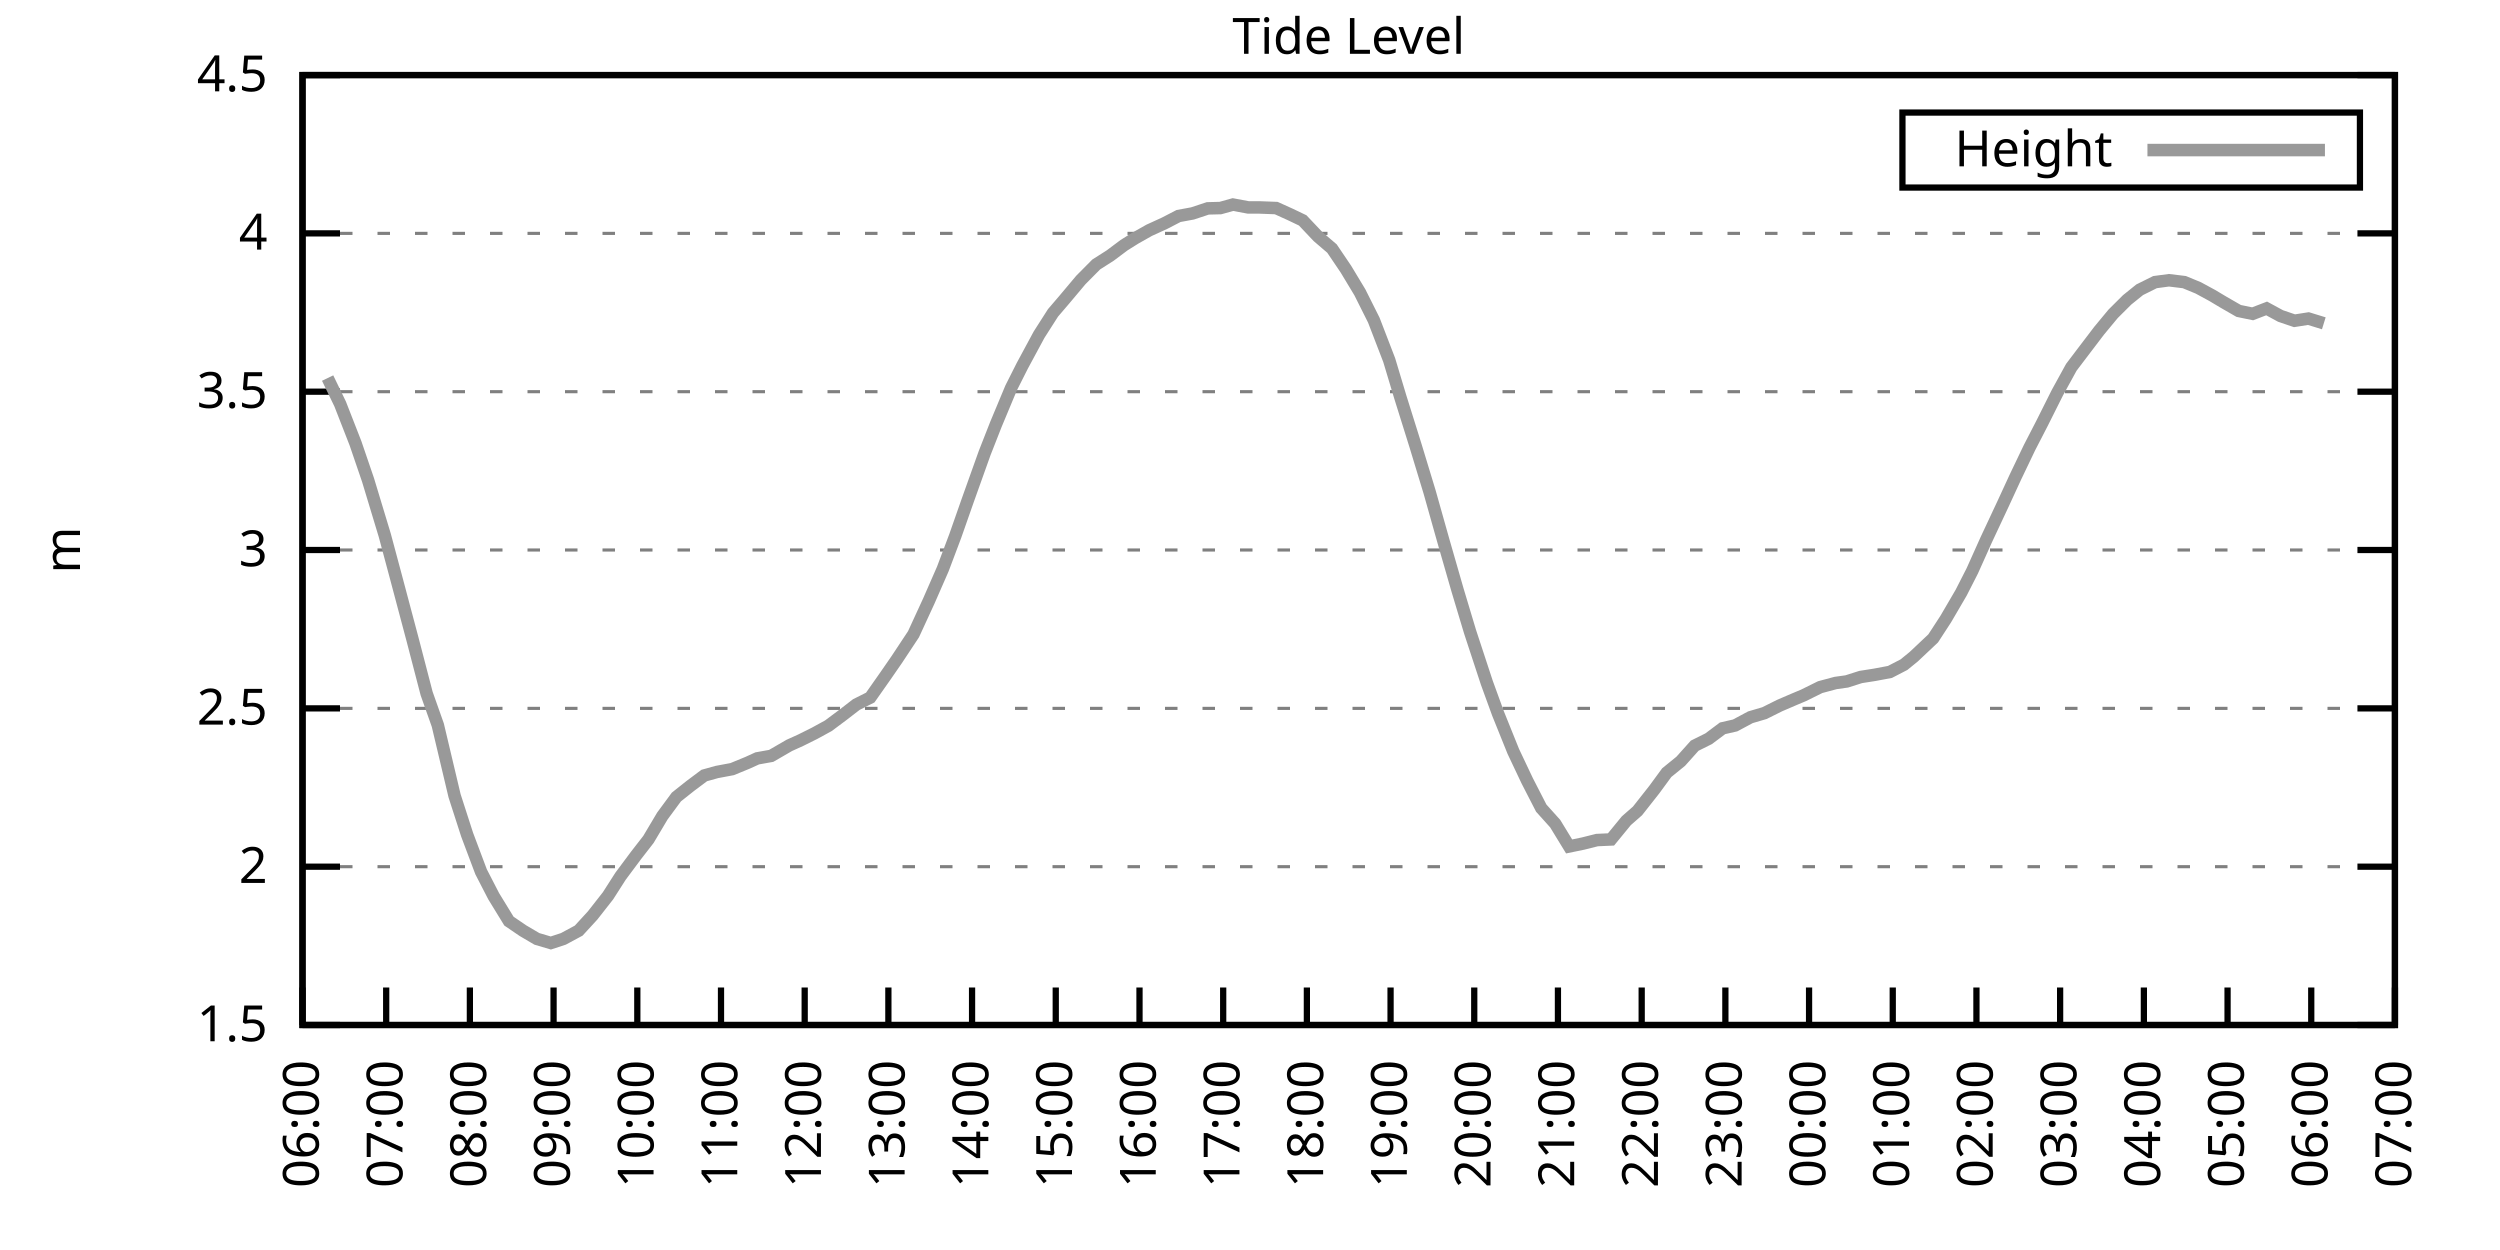
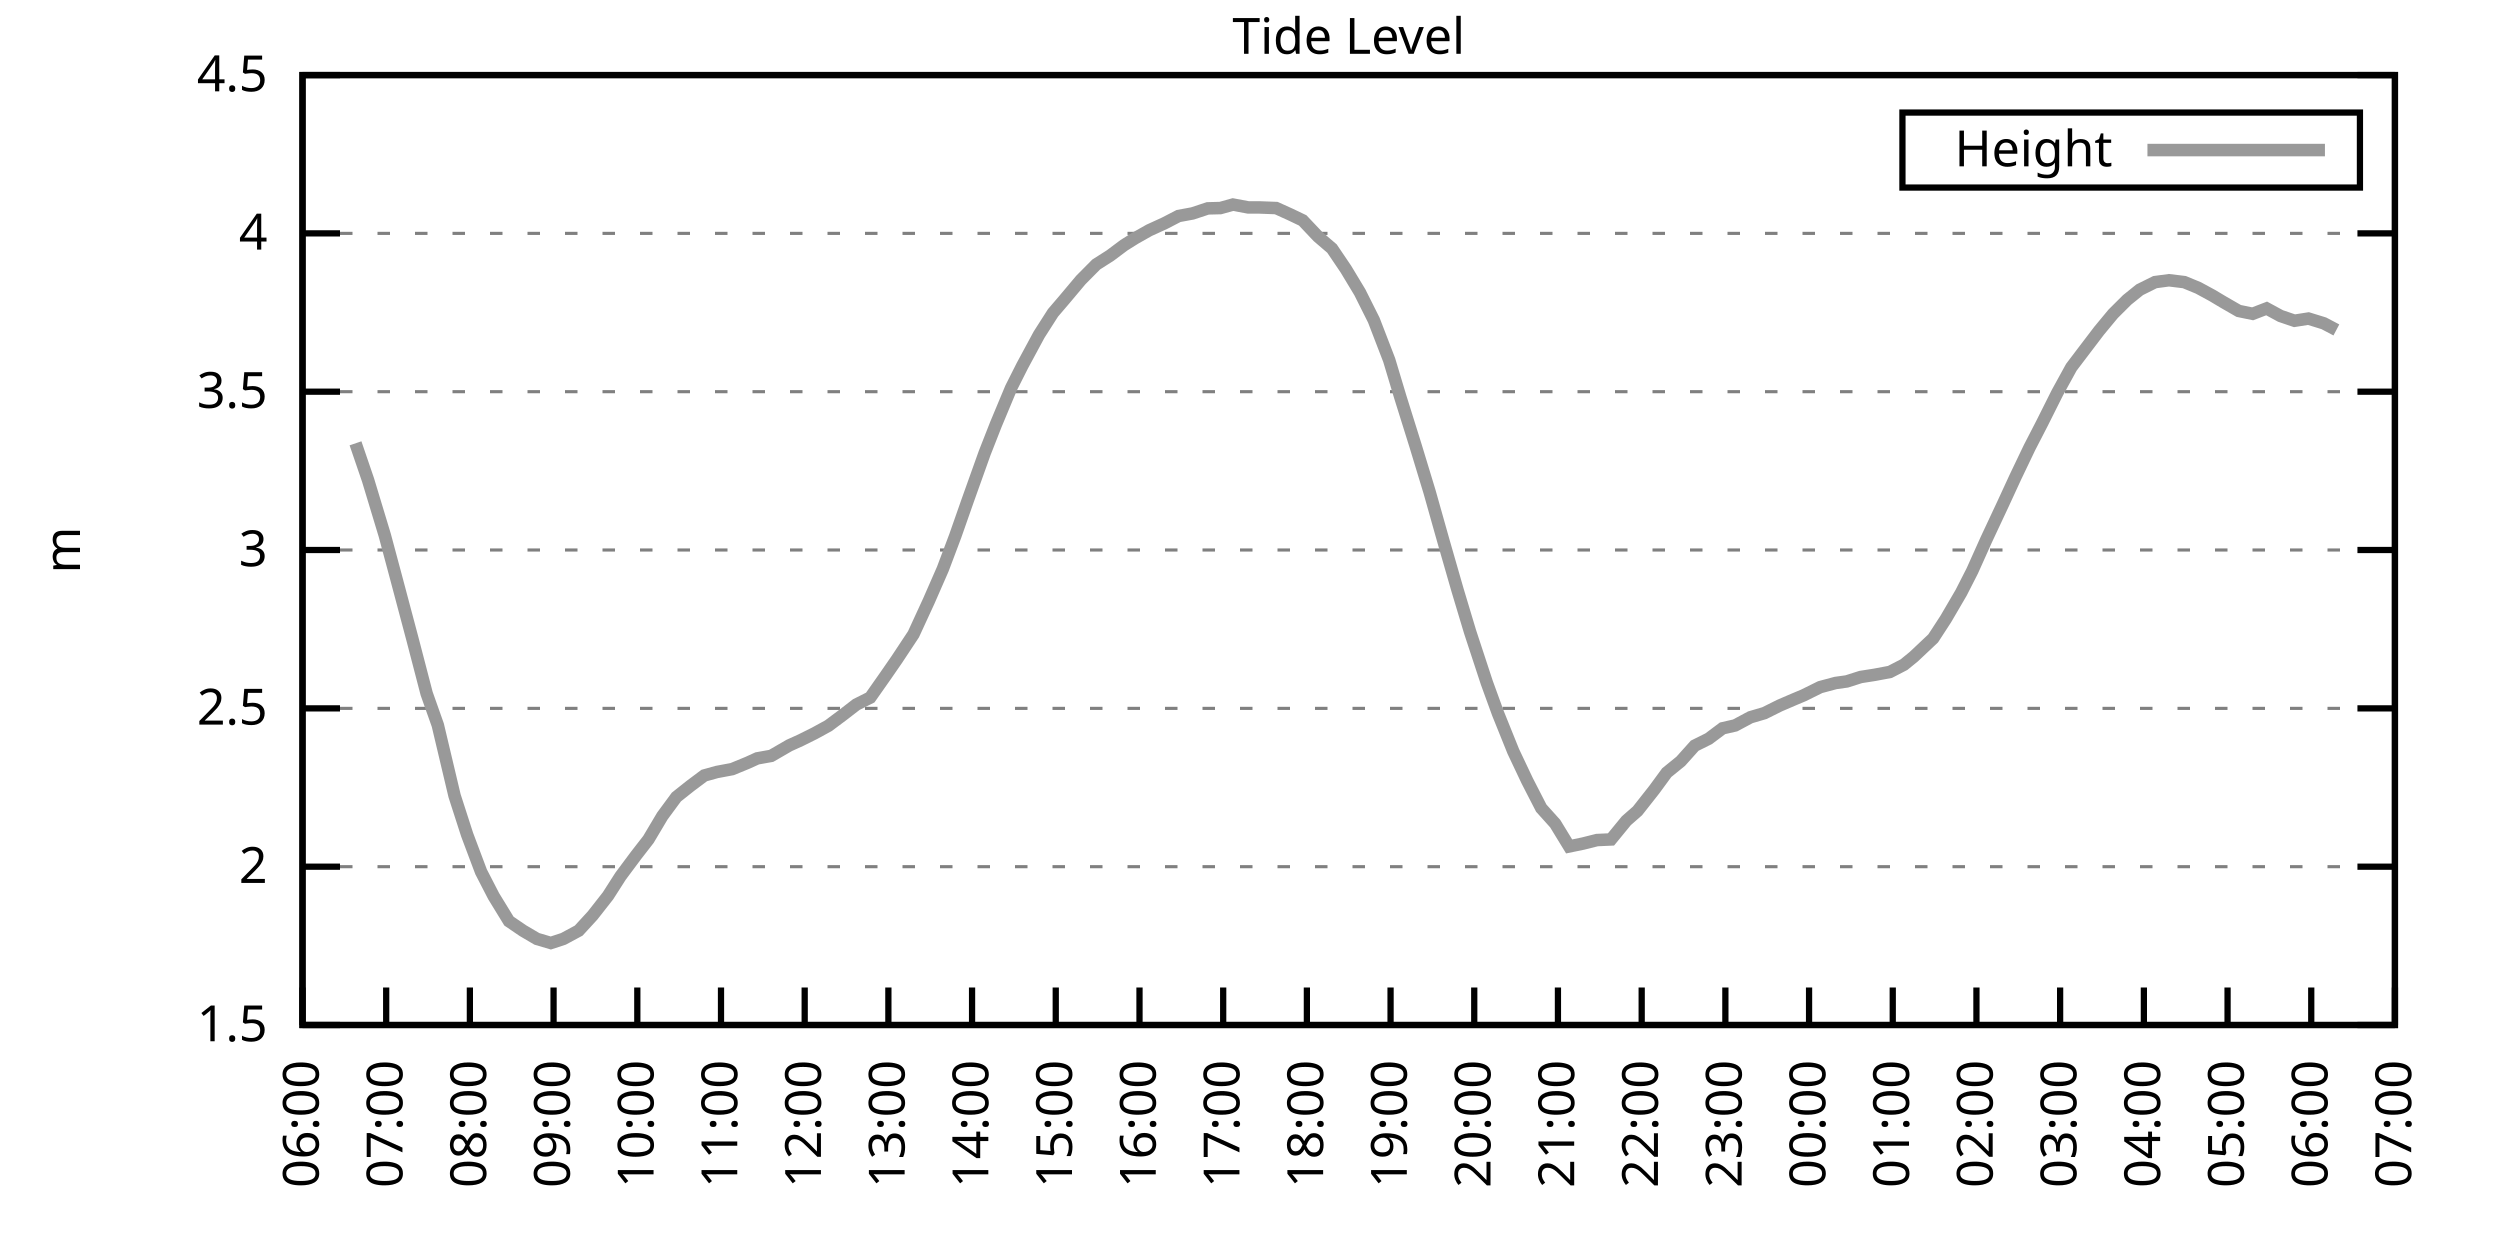
<svg xmlns="http://www.w3.org/2000/svg" xmlns:xlink="http://www.w3.org/1999/xlink" width="400" height="200" viewBox="0 0 400 200">
  <g id="gnuplot_canvas">
    <rect x="0" y="0" width="400" height="200" fill="none" />
    <defs>
      <circle id="gpDot" r="0.5" stroke-width="0.5" stroke="currentColor" />
      <path id="gpPt0" stroke-width="0.333" stroke="currentColor" d="M-1,0 h2 M0,-1 v2" />
      <path id="gpPt1" stroke-width="0.333" stroke="currentColor" d="M-1,-1 L1,1 M1,-1 L-1,1" />
      <path id="gpPt2" stroke-width="0.333" stroke="currentColor" d="M-1,0 L1,0 M0,-1 L0,1 M-1,-1 L1,1 M-1,1 L1,-1" />
      <rect id="gpPt3" stroke-width="0.333" stroke="currentColor" x="-1" y="-1" width="2" height="2" />
      <rect id="gpPt4" stroke-width="0.333" stroke="currentColor" fill="currentColor" x="-1" y="-1" width="2" height="2" />
      <circle id="gpPt5" stroke-width="0.333" stroke="currentColor" cx="0" cy="0" r="1" />
      <use xlink:href="#gpPt5" id="gpPt6" fill="currentColor" stroke="none" />
      <path id="gpPt7" stroke-width="0.333" stroke="currentColor" d="M0,-1.33 L-1.33,0.67 L1.33,0.67 z" />
      <use xlink:href="#gpPt7" id="gpPt8" fill="currentColor" stroke="none" />
      <use xlink:href="#gpPt7" id="gpPt9" stroke="currentColor" transform="rotate(180)" />
      <use xlink:href="#gpPt9" id="gpPt10" fill="currentColor" stroke="none" />
      <use xlink:href="#gpPt3" id="gpPt11" stroke="currentColor" transform="rotate(45)" />
      <use xlink:href="#gpPt11" id="gpPt12" fill="currentColor" stroke="none" />
      <path id="gpPt13" stroke-width="0.333" stroke="currentColor" d="M0,1.330 L1.265,0.411 L0.782,-1.067 L-0.782,-1.076 L-1.265,0.411 z" />
      <use xlink:href="#gpPt13" id="gpPt14" fill="currentColor" stroke="none" />
      <filter id="textbox" filterUnits="objectBoundingBox" x="0" y="0" height="1" width="1">
        <feFlood flood-color="white" flood-opacity="1" result="bgnd" />
        <feComposite in="SourceGraphic" in2="bgnd" operator="atop" />
      </filter>
      <filter id="greybox" filterUnits="objectBoundingBox" x="0" y="0" height="1" width="1">
        <feFlood flood-color="lightgrey" flood-opacity="1" result="grey" />
        <feComposite in="SourceGraphic" in2="grey" operator="atop" />
      </filter>
    </defs>
    <g fill="none" color="white" stroke="currentColor" stroke-width="1.00" stroke-linecap="butt" stroke-linejoin="miter">
</g>
    <g fill="none" color="black" stroke="currentColor" stroke-width="1.00" stroke-linecap="butt" stroke-linejoin="miter">
      <g stroke="none" shape-rendering="crispEdges">
        <polygon fill="rgb(255, 255, 255)" points="48.40,164.00 383.18,164.00 383.18,12.02 48.40,12.02 " />
      </g>
    </g>
    <g fill="none" color="black" stroke="currentColor" stroke-width="1.00" stroke-linecap="butt" stroke-linejoin="miter">
</g>
    <g fill="none" color="black" stroke="black" stroke-width="0.50" stroke-linecap="butt" stroke-linejoin="miter">
</g>
    <g fill="none" color="gray" stroke="currentColor" stroke-width="0.50" stroke-linecap="butt" stroke-linejoin="miter">
      <path stroke="gray" stroke-dasharray="2,4" class="gridline" d="M48.40,164.00 L383.19,164.00  " />
    </g>
    <g fill="none" color="gray" stroke="gray" stroke-width="1.00" stroke-linecap="butt" stroke-linejoin="miter">
</g>
    <g fill="none" color="black" stroke="currentColor" stroke-width="1.00" stroke-linecap="butt" stroke-linejoin="miter">
      <path stroke="black" d="M48.40,164.00 L54.40,164.00 M383.19,164.00 L377.19,164.00  " />
      <g transform="translate(42.80,166.60)" stroke="none" fill="black" font-family="Sans" font-size="8.00" text-anchor="end">
        <text>
          <tspan font-family="Sans"> 1.5</tspan>
        </text>
      </g>
    </g>
    <g fill="none" color="black" stroke="currentColor" stroke-width="1.00" stroke-linecap="butt" stroke-linejoin="miter">
</g>
    <g fill="none" color="black" stroke="black" stroke-width="0.50" stroke-linecap="butt" stroke-linejoin="miter">
</g>
    <g fill="none" color="gray" stroke="currentColor" stroke-width="0.50" stroke-linecap="butt" stroke-linejoin="miter">
      <path stroke="gray" stroke-dasharray="2,4" class="gridline" d="M48.40,138.67 L383.19,138.67  " />
    </g>
    <g fill="none" color="gray" stroke="gray" stroke-width="1.00" stroke-linecap="butt" stroke-linejoin="miter">
</g>
    <g fill="none" color="black" stroke="currentColor" stroke-width="1.00" stroke-linecap="butt" stroke-linejoin="miter">
      <path stroke="black" d="M48.40,138.67 L54.40,138.67 M383.19,138.67 L377.19,138.67  " />
      <g transform="translate(42.80,141.27)" stroke="none" fill="black" font-family="Sans" font-size="8.00" text-anchor="end">
        <text>
          <tspan font-family="Sans"> 2</tspan>
        </text>
      </g>
    </g>
    <g fill="none" color="black" stroke="currentColor" stroke-width="1.00" stroke-linecap="butt" stroke-linejoin="miter">
</g>
    <g fill="none" color="black" stroke="black" stroke-width="0.50" stroke-linecap="butt" stroke-linejoin="miter">
</g>
    <g fill="none" color="gray" stroke="currentColor" stroke-width="0.50" stroke-linecap="butt" stroke-linejoin="miter">
      <path stroke="gray" stroke-dasharray="2,4" class="gridline" d="M48.40,113.34 L383.19,113.34  " />
    </g>
    <g fill="none" color="gray" stroke="gray" stroke-width="1.00" stroke-linecap="butt" stroke-linejoin="miter">
</g>
    <g fill="none" color="black" stroke="currentColor" stroke-width="1.00" stroke-linecap="butt" stroke-linejoin="miter">
      <path stroke="black" d="M48.40,113.34 L54.40,113.34 M383.19,113.34 L377.19,113.34  " />
      <g transform="translate(42.80,115.94)" stroke="none" fill="black" font-family="Sans" font-size="8.00" text-anchor="end">
        <text>
          <tspan font-family="Sans"> 2.5</tspan>
        </text>
      </g>
    </g>
    <g fill="none" color="black" stroke="currentColor" stroke-width="1.00" stroke-linecap="butt" stroke-linejoin="miter">
</g>
    <g fill="none" color="black" stroke="black" stroke-width="0.50" stroke-linecap="butt" stroke-linejoin="miter">
</g>
    <g fill="none" color="gray" stroke="currentColor" stroke-width="0.50" stroke-linecap="butt" stroke-linejoin="miter">
      <path stroke="gray" stroke-dasharray="2,4" class="gridline" d="M48.40,88.00 L383.19,88.00  " />
    </g>
    <g fill="none" color="gray" stroke="gray" stroke-width="1.00" stroke-linecap="butt" stroke-linejoin="miter">
</g>
    <g fill="none" color="black" stroke="currentColor" stroke-width="1.00" stroke-linecap="butt" stroke-linejoin="miter">
      <path stroke="black" d="M48.40,88.00 L54.40,88.00 M383.19,88.00 L377.19,88.00  " />
      <g transform="translate(42.80,90.60)" stroke="none" fill="black" font-family="Sans" font-size="8.00" text-anchor="end">
        <text>
          <tspan font-family="Sans"> 3</tspan>
        </text>
      </g>
    </g>
    <g fill="none" color="black" stroke="currentColor" stroke-width="1.00" stroke-linecap="butt" stroke-linejoin="miter">
</g>
    <g fill="none" color="black" stroke="black" stroke-width="0.50" stroke-linecap="butt" stroke-linejoin="miter">
</g>
    <g fill="none" color="gray" stroke="currentColor" stroke-width="0.50" stroke-linecap="butt" stroke-linejoin="miter">
      <path stroke="gray" stroke-dasharray="2,4" class="gridline" d="M48.40,62.67 L383.19,62.67  " />
    </g>
    <g fill="none" color="gray" stroke="gray" stroke-width="1.00" stroke-linecap="butt" stroke-linejoin="miter">
</g>
    <g fill="none" color="black" stroke="currentColor" stroke-width="1.00" stroke-linecap="butt" stroke-linejoin="miter">
      <path stroke="black" d="M48.40,62.67 L54.40,62.67 M383.19,62.67 L377.19,62.67  " />
      <g transform="translate(42.80,65.27)" stroke="none" fill="black" font-family="Sans" font-size="8.00" text-anchor="end">
        <text>
          <tspan font-family="Sans"> 3.5</tspan>
        </text>
      </g>
    </g>
    <g fill="none" color="black" stroke="currentColor" stroke-width="1.00" stroke-linecap="butt" stroke-linejoin="miter">
</g>
    <g fill="none" color="black" stroke="black" stroke-width="0.50" stroke-linecap="butt" stroke-linejoin="miter">
</g>
    <g fill="none" color="gray" stroke="currentColor" stroke-width="0.50" stroke-linecap="butt" stroke-linejoin="miter">
      <path stroke="gray" stroke-dasharray="2,4" class="gridline" d="M48.40,37.34 L383.19,37.34  " />
    </g>
    <g fill="none" color="gray" stroke="gray" stroke-width="1.00" stroke-linecap="butt" stroke-linejoin="miter">
</g>
    <g fill="none" color="black" stroke="currentColor" stroke-width="1.00" stroke-linecap="butt" stroke-linejoin="miter">
      <path stroke="black" d="M48.40,37.34 L54.40,37.34 M383.19,37.34 L377.19,37.34  " />
      <g transform="translate(42.80,39.94)" stroke="none" fill="black" font-family="Sans" font-size="8.00" text-anchor="end">
        <text>
          <tspan font-family="Sans"> 4</tspan>
        </text>
      </g>
    </g>
    <g fill="none" color="black" stroke="currentColor" stroke-width="1.00" stroke-linecap="butt" stroke-linejoin="miter">
</g>
    <g fill="none" color="black" stroke="black" stroke-width="0.50" stroke-linecap="butt" stroke-linejoin="miter">
</g>
    <g fill="none" color="gray" stroke="currentColor" stroke-width="0.50" stroke-linecap="butt" stroke-linejoin="miter">
      <path stroke="gray" stroke-dasharray="2,4" class="gridline" d="M48.40,12.01 L383.19,12.01  " />
    </g>
    <g fill="none" color="gray" stroke="gray" stroke-width="1.00" stroke-linecap="butt" stroke-linejoin="miter">
</g>
    <g fill="none" color="black" stroke="currentColor" stroke-width="1.00" stroke-linecap="butt" stroke-linejoin="miter">
      <path stroke="black" d="M48.40,12.01 L54.40,12.01 M383.19,12.01 L377.19,12.01  " />
      <g transform="translate(42.80,14.61)" stroke="none" fill="black" font-family="Sans" font-size="8.00" text-anchor="end">
        <text>
          <tspan font-family="Sans"> 4.5</tspan>
        </text>
      </g>
    </g>
    <g fill="none" color="black" stroke="currentColor" stroke-width="1.00" stroke-linecap="butt" stroke-linejoin="miter">
      <path stroke="black" d="M48.40,164.00 L48.40,158.00  " />
      <g transform="translate(51.00,169.60) rotate(270.00)" stroke="none" fill="black" font-family="Sans" font-size="8.00" text-anchor="end">
        <text>
          <tspan font-family="Sans">06:00</tspan>
        </text>
      </g>
    </g>
    <g fill="none" color="black" stroke="currentColor" stroke-width="1.00" stroke-linecap="butt" stroke-linejoin="miter">
      <path stroke="black" d="M61.79,164.00 L61.79,158.00  " />
      <g transform="translate(64.39,169.60) rotate(270.00)" stroke="none" fill="black" font-family="Sans" font-size="8.00" text-anchor="end">
        <text>
          <tspan font-family="Sans">07:00</tspan>
        </text>
      </g>
    </g>
    <g fill="none" color="black" stroke="currentColor" stroke-width="1.00" stroke-linecap="butt" stroke-linejoin="miter">
      <path stroke="black" d="M75.18,164.00 L75.18,158.00  " />
      <g transform="translate(77.78,169.60) rotate(270.00)" stroke="none" fill="black" font-family="Sans" font-size="8.00" text-anchor="end">
        <text>
          <tspan font-family="Sans">08:00</tspan>
        </text>
      </g>
    </g>
    <g fill="none" color="black" stroke="currentColor" stroke-width="1.00" stroke-linecap="butt" stroke-linejoin="miter">
      <path stroke="black" d="M88.57,164.00 L88.57,158.00  " />
      <g transform="translate(91.17,169.60) rotate(270.00)" stroke="none" fill="black" font-family="Sans" font-size="8.00" text-anchor="end">
        <text>
          <tspan font-family="Sans">09:00</tspan>
        </text>
      </g>
    </g>
    <g fill="none" color="black" stroke="currentColor" stroke-width="1.00" stroke-linecap="butt" stroke-linejoin="miter">
      <path stroke="black" d="M101.97,164.00 L101.97,158.00  " />
      <g transform="translate(104.57,169.60) rotate(270.00)" stroke="none" fill="black" font-family="Sans" font-size="8.00" text-anchor="end">
        <text>
          <tspan font-family="Sans">10:00</tspan>
        </text>
      </g>
    </g>
    <g fill="none" color="black" stroke="currentColor" stroke-width="1.00" stroke-linecap="butt" stroke-linejoin="miter">
      <path stroke="black" d="M115.36,164.00 L115.36,158.00  " />
      <g transform="translate(117.96,169.60) rotate(270.00)" stroke="none" fill="black" font-family="Sans" font-size="8.00" text-anchor="end">
        <text>
          <tspan font-family="Sans">11:00</tspan>
        </text>
      </g>
    </g>
    <g fill="none" color="black" stroke="currentColor" stroke-width="1.00" stroke-linecap="butt" stroke-linejoin="miter">
      <path stroke="black" d="M128.75,164.00 L128.75,158.00  " />
      <g transform="translate(131.35,169.60) rotate(270.00)" stroke="none" fill="black" font-family="Sans" font-size="8.00" text-anchor="end">
        <text>
          <tspan font-family="Sans">12:00</tspan>
        </text>
      </g>
    </g>
    <g fill="none" color="black" stroke="currentColor" stroke-width="1.00" stroke-linecap="butt" stroke-linejoin="miter">
      <path stroke="black" d="M142.14,164.00 L142.14,158.00  " />
      <g transform="translate(144.74,169.60) rotate(270.00)" stroke="none" fill="black" font-family="Sans" font-size="8.00" text-anchor="end">
        <text>
          <tspan font-family="Sans">13:00</tspan>
        </text>
      </g>
    </g>
    <g fill="none" color="black" stroke="currentColor" stroke-width="1.00" stroke-linecap="butt" stroke-linejoin="miter">
      <path stroke="black" d="M155.53,164.00 L155.53,158.00  " />
      <g transform="translate(158.13,169.60) rotate(270.00)" stroke="none" fill="black" font-family="Sans" font-size="8.00" text-anchor="end">
        <text>
          <tspan font-family="Sans">14:00</tspan>
        </text>
      </g>
    </g>
    <g fill="none" color="black" stroke="currentColor" stroke-width="1.00" stroke-linecap="butt" stroke-linejoin="miter">
      <path stroke="black" d="M168.92,164.00 L168.92,158.00  " />
      <g transform="translate(171.52,169.60) rotate(270.00)" stroke="none" fill="black" font-family="Sans" font-size="8.00" text-anchor="end">
        <text>
          <tspan font-family="Sans">15:00</tspan>
        </text>
      </g>
    </g>
    <g fill="none" color="black" stroke="currentColor" stroke-width="1.00" stroke-linecap="butt" stroke-linejoin="miter">
      <path stroke="black" d="M182.32,164.00 L182.32,158.00  " />
      <g transform="translate(184.92,169.60) rotate(270.00)" stroke="none" fill="black" font-family="Sans" font-size="8.00" text-anchor="end">
        <text>
          <tspan font-family="Sans">16:00</tspan>
        </text>
      </g>
    </g>
    <g fill="none" color="black" stroke="currentColor" stroke-width="1.00" stroke-linecap="butt" stroke-linejoin="miter">
      <path stroke="black" d="M195.71,164.00 L195.71,158.00  " />
      <g transform="translate(198.31,169.60) rotate(270.00)" stroke="none" fill="black" font-family="Sans" font-size="8.00" text-anchor="end">
        <text>
          <tspan font-family="Sans">17:00</tspan>
        </text>
      </g>
    </g>
    <g fill="none" color="black" stroke="currentColor" stroke-width="1.00" stroke-linecap="butt" stroke-linejoin="miter">
      <path stroke="black" d="M209.10,164.00 L209.10,158.00  " />
      <g transform="translate(211.70,169.60) rotate(270.00)" stroke="none" fill="black" font-family="Sans" font-size="8.00" text-anchor="end">
        <text>
          <tspan font-family="Sans">18:00</tspan>
        </text>
      </g>
    </g>
    <g fill="none" color="black" stroke="currentColor" stroke-width="1.00" stroke-linecap="butt" stroke-linejoin="miter">
      <path stroke="black" d="M222.49,164.00 L222.49,158.00  " />
      <g transform="translate(225.09,169.60) rotate(270.00)" stroke="none" fill="black" font-family="Sans" font-size="8.00" text-anchor="end">
        <text>
          <tspan font-family="Sans">19:00</tspan>
        </text>
      </g>
    </g>
    <g fill="none" color="black" stroke="currentColor" stroke-width="1.00" stroke-linecap="butt" stroke-linejoin="miter">
      <path stroke="black" d="M235.88,164.00 L235.88,158.00  " />
      <g transform="translate(238.48,169.60) rotate(270.00)" stroke="none" fill="black" font-family="Sans" font-size="8.00" text-anchor="end">
        <text>
          <tspan font-family="Sans">20:00</tspan>
        </text>
      </g>
    </g>
    <g fill="none" color="black" stroke="currentColor" stroke-width="1.00" stroke-linecap="butt" stroke-linejoin="miter">
      <path stroke="black" d="M249.27,164.00 L249.27,158.00  " />
      <g transform="translate(251.87,169.60) rotate(270.00)" stroke="none" fill="black" font-family="Sans" font-size="8.00" text-anchor="end">
        <text>
          <tspan font-family="Sans">21:00</tspan>
        </text>
      </g>
    </g>
    <g fill="none" color="black" stroke="currentColor" stroke-width="1.00" stroke-linecap="butt" stroke-linejoin="miter">
      <path stroke="black" d="M262.67,164.00 L262.67,158.00  " />
      <g transform="translate(265.27,169.60) rotate(270.00)" stroke="none" fill="black" font-family="Sans" font-size="8.00" text-anchor="end">
        <text>
          <tspan font-family="Sans">22:00</tspan>
        </text>
      </g>
    </g>
    <g fill="none" color="black" stroke="currentColor" stroke-width="1.00" stroke-linecap="butt" stroke-linejoin="miter">
      <path stroke="black" d="M276.06,164.00 L276.06,158.00  " />
      <g transform="translate(278.66,169.60) rotate(270.00)" stroke="none" fill="black" font-family="Sans" font-size="8.00" text-anchor="end">
        <text>
          <tspan font-family="Sans">23:00</tspan>
        </text>
      </g>
    </g>
    <g fill="none" color="black" stroke="currentColor" stroke-width="1.00" stroke-linecap="butt" stroke-linejoin="miter">
      <path stroke="black" d="M289.45,164.00 L289.45,158.00  " />
      <g transform="translate(292.05,169.60) rotate(270.00)" stroke="none" fill="black" font-family="Sans" font-size="8.00" text-anchor="end">
        <text>
          <tspan font-family="Sans">00:00</tspan>
        </text>
      </g>
    </g>
    <g fill="none" color="black" stroke="currentColor" stroke-width="1.00" stroke-linecap="butt" stroke-linejoin="miter">
      <path stroke="black" d="M302.84,164.00 L302.84,158.00  " />
      <g transform="translate(305.44,169.60) rotate(270.00)" stroke="none" fill="black" font-family="Sans" font-size="8.00" text-anchor="end">
        <text>
          <tspan font-family="Sans">01:00</tspan>
        </text>
      </g>
    </g>
    <g fill="none" color="black" stroke="currentColor" stroke-width="1.00" stroke-linecap="butt" stroke-linejoin="miter">
      <path stroke="black" d="M316.23,164.00 L316.23,158.00  " />
      <g transform="translate(318.83,169.60) rotate(270.00)" stroke="none" fill="black" font-family="Sans" font-size="8.00" text-anchor="end">
        <text>
          <tspan font-family="Sans">02:00</tspan>
        </text>
      </g>
    </g>
    <g fill="none" color="black" stroke="currentColor" stroke-width="1.00" stroke-linecap="butt" stroke-linejoin="miter">
      <path stroke="black" d="M329.62,164.00 L329.62,158.00  " />
      <g transform="translate(332.22,169.60) rotate(270.00)" stroke="none" fill="black" font-family="Sans" font-size="8.00" text-anchor="end">
        <text>
          <tspan font-family="Sans">03:00</tspan>
        </text>
      </g>
    </g>
    <g fill="none" color="black" stroke="currentColor" stroke-width="1.00" stroke-linecap="butt" stroke-linejoin="miter">
      <path stroke="black" d="M343.02,164.00 L343.02,158.00  " />
      <g transform="translate(345.62,169.60) rotate(270.00)" stroke="none" fill="black" font-family="Sans" font-size="8.00" text-anchor="end">
        <text>
          <tspan font-family="Sans">04:00</tspan>
        </text>
      </g>
    </g>
    <g fill="none" color="black" stroke="currentColor" stroke-width="1.00" stroke-linecap="butt" stroke-linejoin="miter">
      <path stroke="black" d="M356.41,164.00 L356.41,158.00  " />
      <g transform="translate(359.01,169.60) rotate(270.00)" stroke="none" fill="black" font-family="Sans" font-size="8.00" text-anchor="end">
        <text>
          <tspan font-family="Sans">05:00</tspan>
        </text>
      </g>
    </g>
    <g fill="none" color="black" stroke="currentColor" stroke-width="1.00" stroke-linecap="butt" stroke-linejoin="miter">
      <path stroke="black" d="M369.80,164.00 L369.80,158.00  " />
      <g transform="translate(372.40,169.60) rotate(270.00)" stroke="none" fill="black" font-family="Sans" font-size="8.00" text-anchor="end">
        <text>
          <tspan font-family="Sans">06:00</tspan>
        </text>
      </g>
    </g>
    <g fill="none" color="black" stroke="currentColor" stroke-width="1.00" stroke-linecap="butt" stroke-linejoin="miter">
      <path stroke="black" d="M383.19,164.00 L383.19,158.00  " />
      <g transform="translate(385.79,169.60) rotate(270.00)" stroke="none" fill="black" font-family="Sans" font-size="8.00" text-anchor="end">
        <text>
          <tspan font-family="Sans">07:00</tspan>
        </text>
      </g>
    </g>
    <g fill="none" color="black" stroke="currentColor" stroke-width="1.00" stroke-linecap="butt" stroke-linejoin="miter">
</g>
    <g fill="none" color="black" stroke="currentColor" stroke-width="1.00" stroke-linecap="butt" stroke-linejoin="miter">
      <path stroke="black" d="M48.40,12.01 L48.40,164.00 L383.19,164.00 L383.19,12.01 L48.40,12.01 Z  " />
    </g>
    <g fill="none" color="black" stroke="currentColor" stroke-width="1.00" stroke-linecap="butt" stroke-linejoin="miter">
</g>
    <g fill="none" color="black" stroke="currentColor" stroke-width="1.00" stroke-linecap="butt" stroke-linejoin="miter">
      <path stroke="black" d="M304.39,30.01 L304.39,18.01 L377.59,18.01 L377.59,30.01 L304.39,30.01 Z  " />
    </g>
    <g id="Tide_level_plot_1">
      <g fill="none" color="white" stroke="black" stroke-width="2.00" stroke-linecap="butt" stroke-linejoin="miter">
</g>
      <g fill="none" color="black" stroke="currentColor" stroke-width="2.00" stroke-linecap="butt" stroke-linejoin="miter">
        <g transform="translate(337.99,26.61)" stroke="none" fill="black" font-family="Sans" font-size="8.00" text-anchor="end">
          <text>
            <tspan font-family="Sans">Height</tspan>
          </text>
        </g>
      </g>
      <g fill="none" color="black" stroke="currentColor" stroke-width="2.00" stroke-linecap="butt" stroke-linejoin="miter">
-         <path stroke="rgb(153, 153, 153)" d="M343.59,24.01 L371.99,24.01 M52.42,60.49 L54.43,64.65 L56.88,70.93 L58.89,76.81 L61.57,85.67 L63.35,92.31   L66.03,102.39 L68.26,110.96 L70.05,116.02 L72.73,127.32 L74.74,133.55 L76.97,139.48 L78.98,143.38 L81.43,147.38   L83.66,148.90 L85.90,150.22 L88.13,150.88 L90.14,150.22 L92.59,148.90 L94.82,146.47 L97.28,143.33 L99.29,140.19   L101.74,136.90 L103.75,134.31 L105.98,130.56 L108.22,127.52 L110.45,125.75 L112.68,124.08 L114.69,123.52 L117.14,123.06   L119.60,122.05 L121.16,121.34 L123.39,120.94 L126.29,119.26 L128.08,118.45 L130.31,117.34 L132.54,116.12 L134.78,114.45   L137.01,112.73 L139.24,111.61 L141.69,108.12 L143.48,105.53 L146.16,101.48 L148.61,96.16 L150.85,91.04 L152.85,85.73   L154.86,80.00 L157.54,72.50 L159.33,67.94 L161.78,62.07 L163.57,58.52 L166.25,53.55 L168.48,50.06 L170.26,47.98   L172.94,44.79 L175.40,42.31 L177.63,40.89 L179.86,39.22 L181.65,38.10 L183.88,36.84 L186.33,35.72 L188.57,34.56   L190.80,34.15 L193.25,33.34 L195.26,33.29 L197.27,32.73 L199.73,33.19 L201.51,33.19 L204.19,33.29 L206.42,34.30   L208.43,35.26 L210.88,37.85 L213.12,39.77 L215.35,43.07 L217.58,46.77 L219.81,51.22 L222.27,57.61 L224.05,63.53   L226.51,71.39 L228.74,78.73 L230.97,86.64 L233.20,94.39 L235.21,101.08 L237.89,109.23 L239.68,114.15 L242.13,120.23   L244.36,124.94 L246.60,129.30 L248.83,131.78 L251.06,135.43 L253.29,134.97 L255.52,134.41 L257.76,134.31 L260.21,131.32   L262.00,129.75 L264.67,126.36 L266.68,123.62 L268.92,121.80 L271.15,119.31 L273.38,118.20 L275.61,116.53 L277.62,116.07   L280.07,114.76 L282.31,114.10 L284.76,112.88 L286.99,111.92 L288.56,111.26 L291.23,109.94 L293.69,109.28 L295.48,109.03   L297.71,108.32 L299.94,107.97 L302.39,107.51 L304.63,106.35 L306.19,105.08 L309.31,102.14 L311.32,99.05 L313.78,94.84   L315.56,91.35 L317.79,86.38 L320.47,80.66 L322.48,76.30 L324.71,71.64 L326.72,67.74 L329.18,62.83 L331.41,58.77   L333.64,55.83 L335.87,52.90 L338.10,50.21 L340.34,47.98 L342.35,46.36 L344.80,45.14 L347.03,44.84 L349.49,45.14   L351.72,46.06 L353.95,47.27 L355.74,48.34 L358.19,49.75 L360.42,50.21 L362.66,49.35 L364.89,50.56 L367.12,51.32   L369.35,50.97 L371.81,51.73  " />
+         <path stroke="rgb(153, 153, 153)" d="M343.59,24.01 L371.99,24.01 M56.88,70.93 L58.89,76.81 L61.57,85.67 L63.35,92.31 L66.03,102.39 L68.26,110.96   L70.05,116.02 L72.73,127.32 L74.74,133.55 L76.97,139.48 L78.98,143.38 L81.43,147.38 L83.66,148.90 L85.90,150.22   L88.13,150.88 L90.14,150.22 L92.59,148.90 L94.82,146.47 L97.28,143.33 L99.29,140.19 L101.74,136.90 L103.75,134.31   L105.98,130.56 L108.22,127.52 L110.45,125.75 L112.68,124.08 L114.69,123.52 L117.14,123.06 L119.60,122.05 L121.16,121.34   L123.39,120.94 L126.29,119.26 L128.08,118.45 L130.31,117.34 L132.54,116.12 L134.78,114.45 L137.01,112.73 L139.24,111.61   L141.69,108.12 L143.48,105.53 L146.16,101.48 L148.61,96.16 L150.85,91.04 L152.85,85.73 L154.86,80.00 L157.54,72.50   L159.33,67.94 L161.78,62.07 L163.57,58.52 L166.25,53.55 L168.48,50.06 L170.26,47.98 L172.94,44.79 L175.40,42.31   L177.63,40.89 L179.86,39.22 L181.65,38.10 L183.88,36.84 L186.33,35.72 L188.57,34.56 L190.80,34.15 L193.25,33.34   L195.26,33.29 L197.27,32.73 L199.73,33.19 L201.51,33.19 L204.19,33.29 L206.42,34.30 L208.43,35.26 L210.88,37.85   L213.12,39.77 L215.35,43.07 L217.58,46.77 L219.81,51.22 L222.27,57.61 L224.05,63.53 L226.51,71.39 L228.74,78.73   L230.97,86.64 L233.20,94.39 L235.21,101.08 L237.89,109.23 L239.68,114.15 L242.13,120.23 L244.36,124.94 L246.60,129.30   L248.83,131.78 L251.06,135.43 L253.29,134.97 L255.52,134.41 L257.76,134.31 L260.21,131.32 L262.00,129.75 L264.67,126.36   L266.68,123.62 L268.92,121.80 L271.15,119.31 L273.38,118.20 L275.61,116.53 L277.62,116.07 L280.07,114.76 L282.31,114.10   L284.76,112.88 L286.99,111.92 L288.56,111.26 L291.23,109.94 L293.69,109.28 L295.48,109.03 L297.71,108.32 L299.94,107.97   L302.39,107.51 L304.63,106.35 L306.19,105.08 L309.31,102.14 L311.32,99.05 L313.78,94.84 L315.56,91.35 L317.79,86.38   L320.47,80.66 L322.48,76.30 L324.71,71.64 L326.72,67.74 L329.18,62.83 L331.41,58.77 L333.64,55.83 L335.87,52.90   L338.10,50.21 L340.34,47.98 L342.35,46.36 L344.80,45.14 L347.03,44.84 L349.49,45.14 L351.72,46.06 L353.95,47.27   L355.74,48.34 L358.19,49.75 L360.42,50.21 L362.66,49.35 L364.89,50.56 L367.12,51.32 L369.35,50.97 L371.81,51.73   L373.82,52.79  " />
      </g>
    </g>
    <g fill="none" color="black" stroke="currentColor" stroke-width="2.00" stroke-linecap="butt" stroke-linejoin="miter">
</g>
    <g fill="none" color="black" stroke="black" stroke-width="1.00" stroke-linecap="butt" stroke-linejoin="miter">
</g>
    <g fill="none" color="black" stroke="currentColor" stroke-width="1.00" stroke-linecap="butt" stroke-linejoin="miter">
      <path stroke="black" d="M48.40,12.01 L48.40,164.00 L383.19,164.00 L383.19,12.01 L48.40,12.01 Z  " />
      <g transform="translate(12.80,88.01) rotate(270.00)" stroke="none" fill="black" font-family="Sans" font-size="8.00" text-anchor="middle">
        <text>
          <tspan font-family="Sans">m</tspan>
        </text>
      </g>
    </g>
    <g fill="none" color="black" stroke="currentColor" stroke-width="1.00" stroke-linecap="butt" stroke-linejoin="miter">
</g>
    <g fill="none" color="black" stroke="currentColor" stroke-width="1.00" stroke-linecap="butt" stroke-linejoin="miter">
      <g transform="translate(215.79,8.61)" stroke="none" fill="black" font-family="Sans" font-size="8.00" text-anchor="middle">
        <text>
          <tspan font-family="Sans">Tide Level</tspan>
        </text>
      </g>
    </g>
    <g fill="none" color="black" stroke="currentColor" stroke-width="1.00" stroke-linecap="butt" stroke-linejoin="miter">
</g>
  </g>
</svg>
